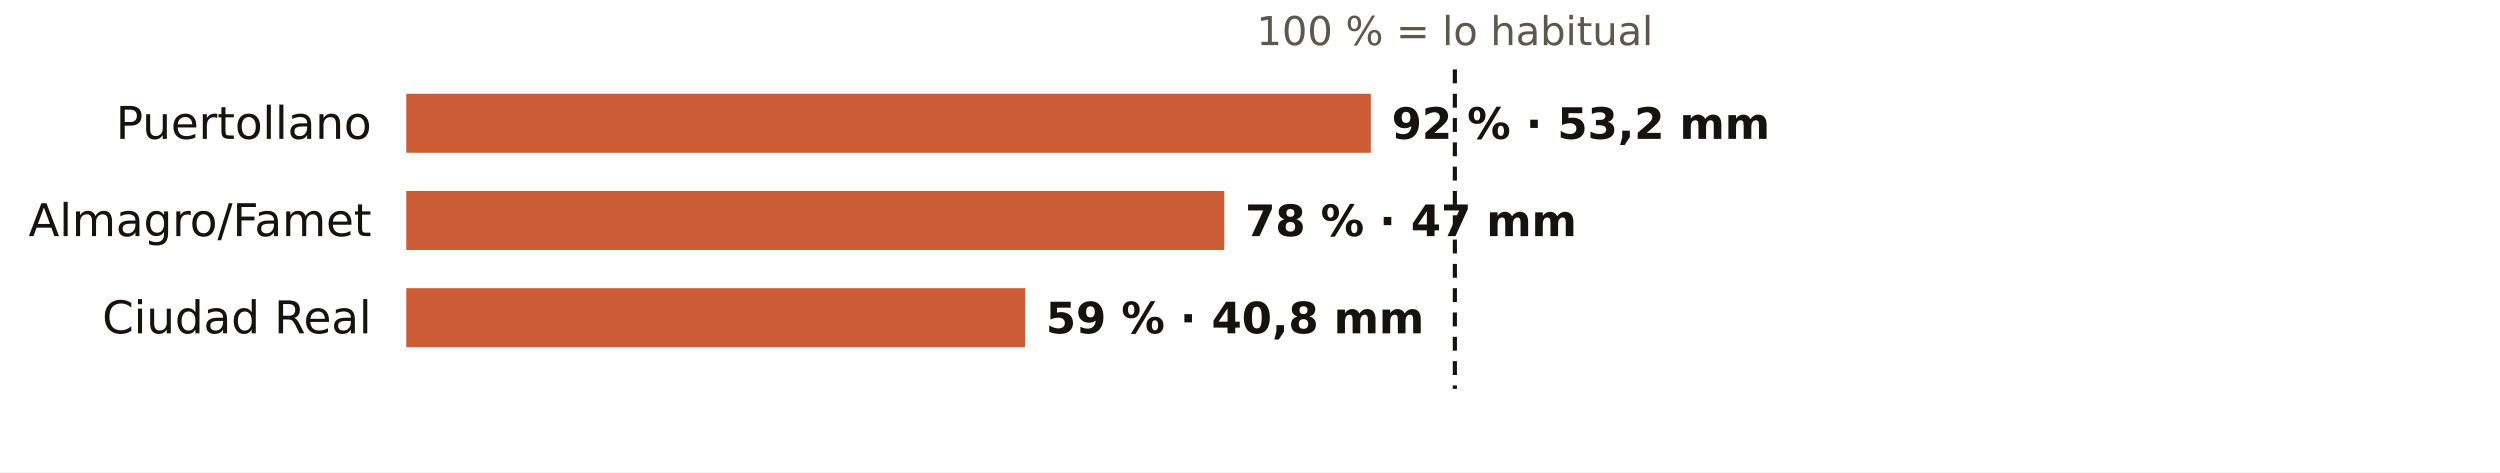
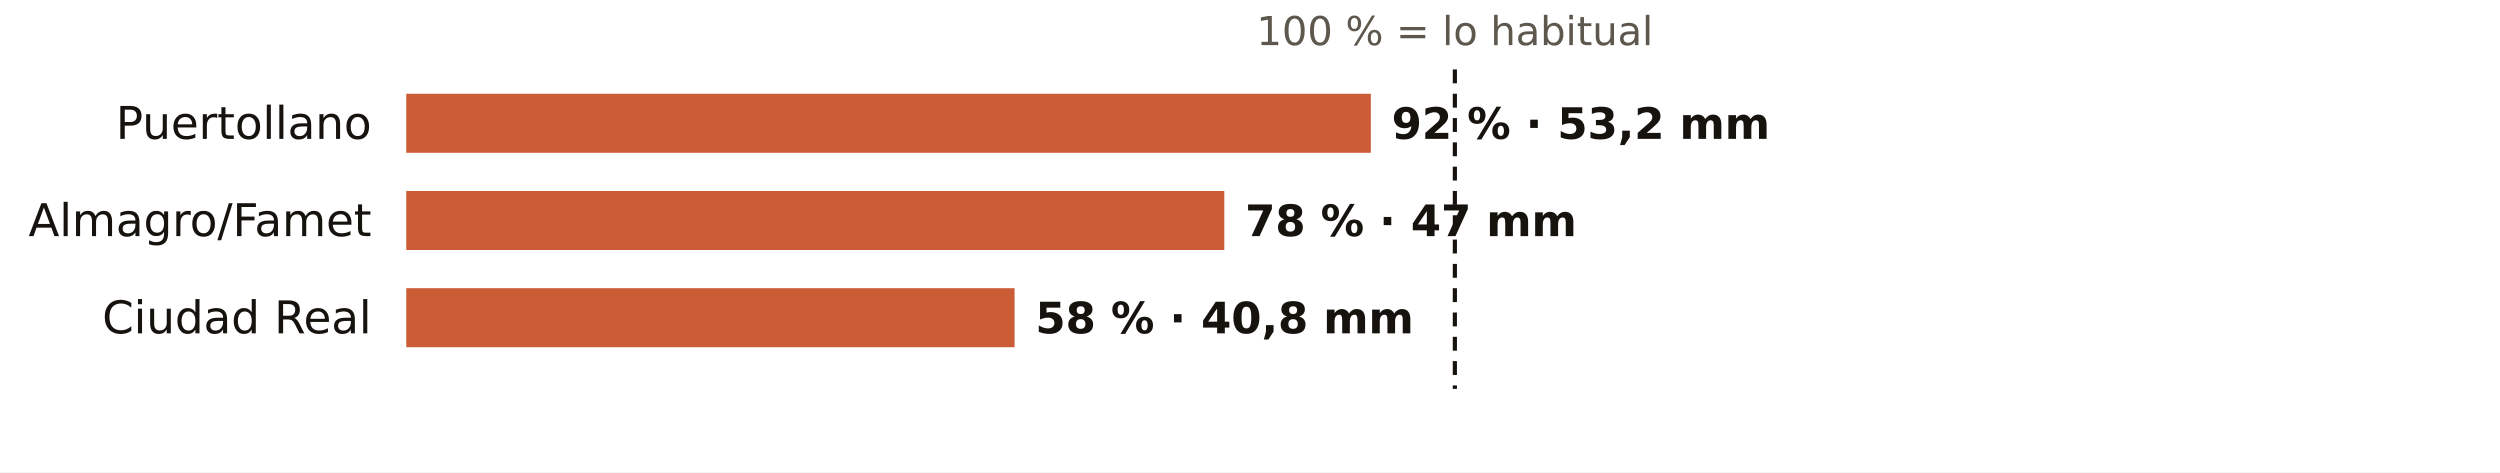
<svg xmlns="http://www.w3.org/2000/svg" viewBox="0 0 720 136" width="720" height="136" role="img" aria-label="El otoño en los pluviómetros de AEMET de Ciudad Real: % de lo habitual">
  <rect width="720" height="136" fill="#FFFFFF" />
  <text x="419.0" y="13.0" font-size="11.5" fill="#5E574E" text-anchor="middle" font-weight="400" font-family="Public Sans, DejaVu Sans, Arial, sans-serif">100 % = lo habitual</text>
  <text x="107.0" y="40.0" font-size="13" fill="#16130F" text-anchor="end" font-weight="500" font-family="Public Sans, DejaVu Sans, Arial, sans-serif">Puertollano</text>
  <rect x="117" y="27" width="277.8" height="17" fill="#C4461A" opacity="0.88" />
  <text x="400.8" y="40.0" font-size="12.5" fill="#16130F" text-anchor="start" font-weight="600" font-family="Public Sans, DejaVu Sans, Arial, sans-serif">92 % · 53,2 mm</text>
  <text x="107.0" y="68.0" font-size="13" fill="#16130F" text-anchor="end" font-weight="500" font-family="Public Sans, DejaVu Sans, Arial, sans-serif">Almagro/Famet</text>
  <rect x="117" y="55" width="235.6" height="17" fill="#C4461A" opacity="0.88" />
  <text x="358.6" y="68.0" font-size="12.5" fill="#16130F" text-anchor="start" font-weight="600" font-family="Public Sans, DejaVu Sans, Arial, sans-serif">78 % · 47 mm</text>
  <text x="107.0" y="96.0" font-size="13" fill="#16130F" text-anchor="end" font-weight="500" font-family="Public Sans, DejaVu Sans, Arial, sans-serif">Ciudad Real</text>
-   <rect x="117" y="83" width="178.2" height="17" fill="#C4461A" opacity="0.88" />
-   <text x="301.2" y="96.0" font-size="12.5" fill="#16130F" text-anchor="start" font-weight="600" font-family="Public Sans, DejaVu Sans, Arial, sans-serif">59 % · 40,8 mm</text>
+   <rect x="117" y="83" width="175.2" height="17" fill="#C4461A" opacity="0.88" />
+   <text x="298.2" y="96.0" font-size="12.5" fill="#16130F" text-anchor="start" font-weight="600" font-family="Public Sans, DejaVu Sans, Arial, sans-serif">58 % · 40,8 mm</text>
  <line x1="419.0" x2="419.0" y1="20" y2="112" stroke="#16130F" stroke-width="1.2" stroke-dasharray="4 3" />
</svg>
